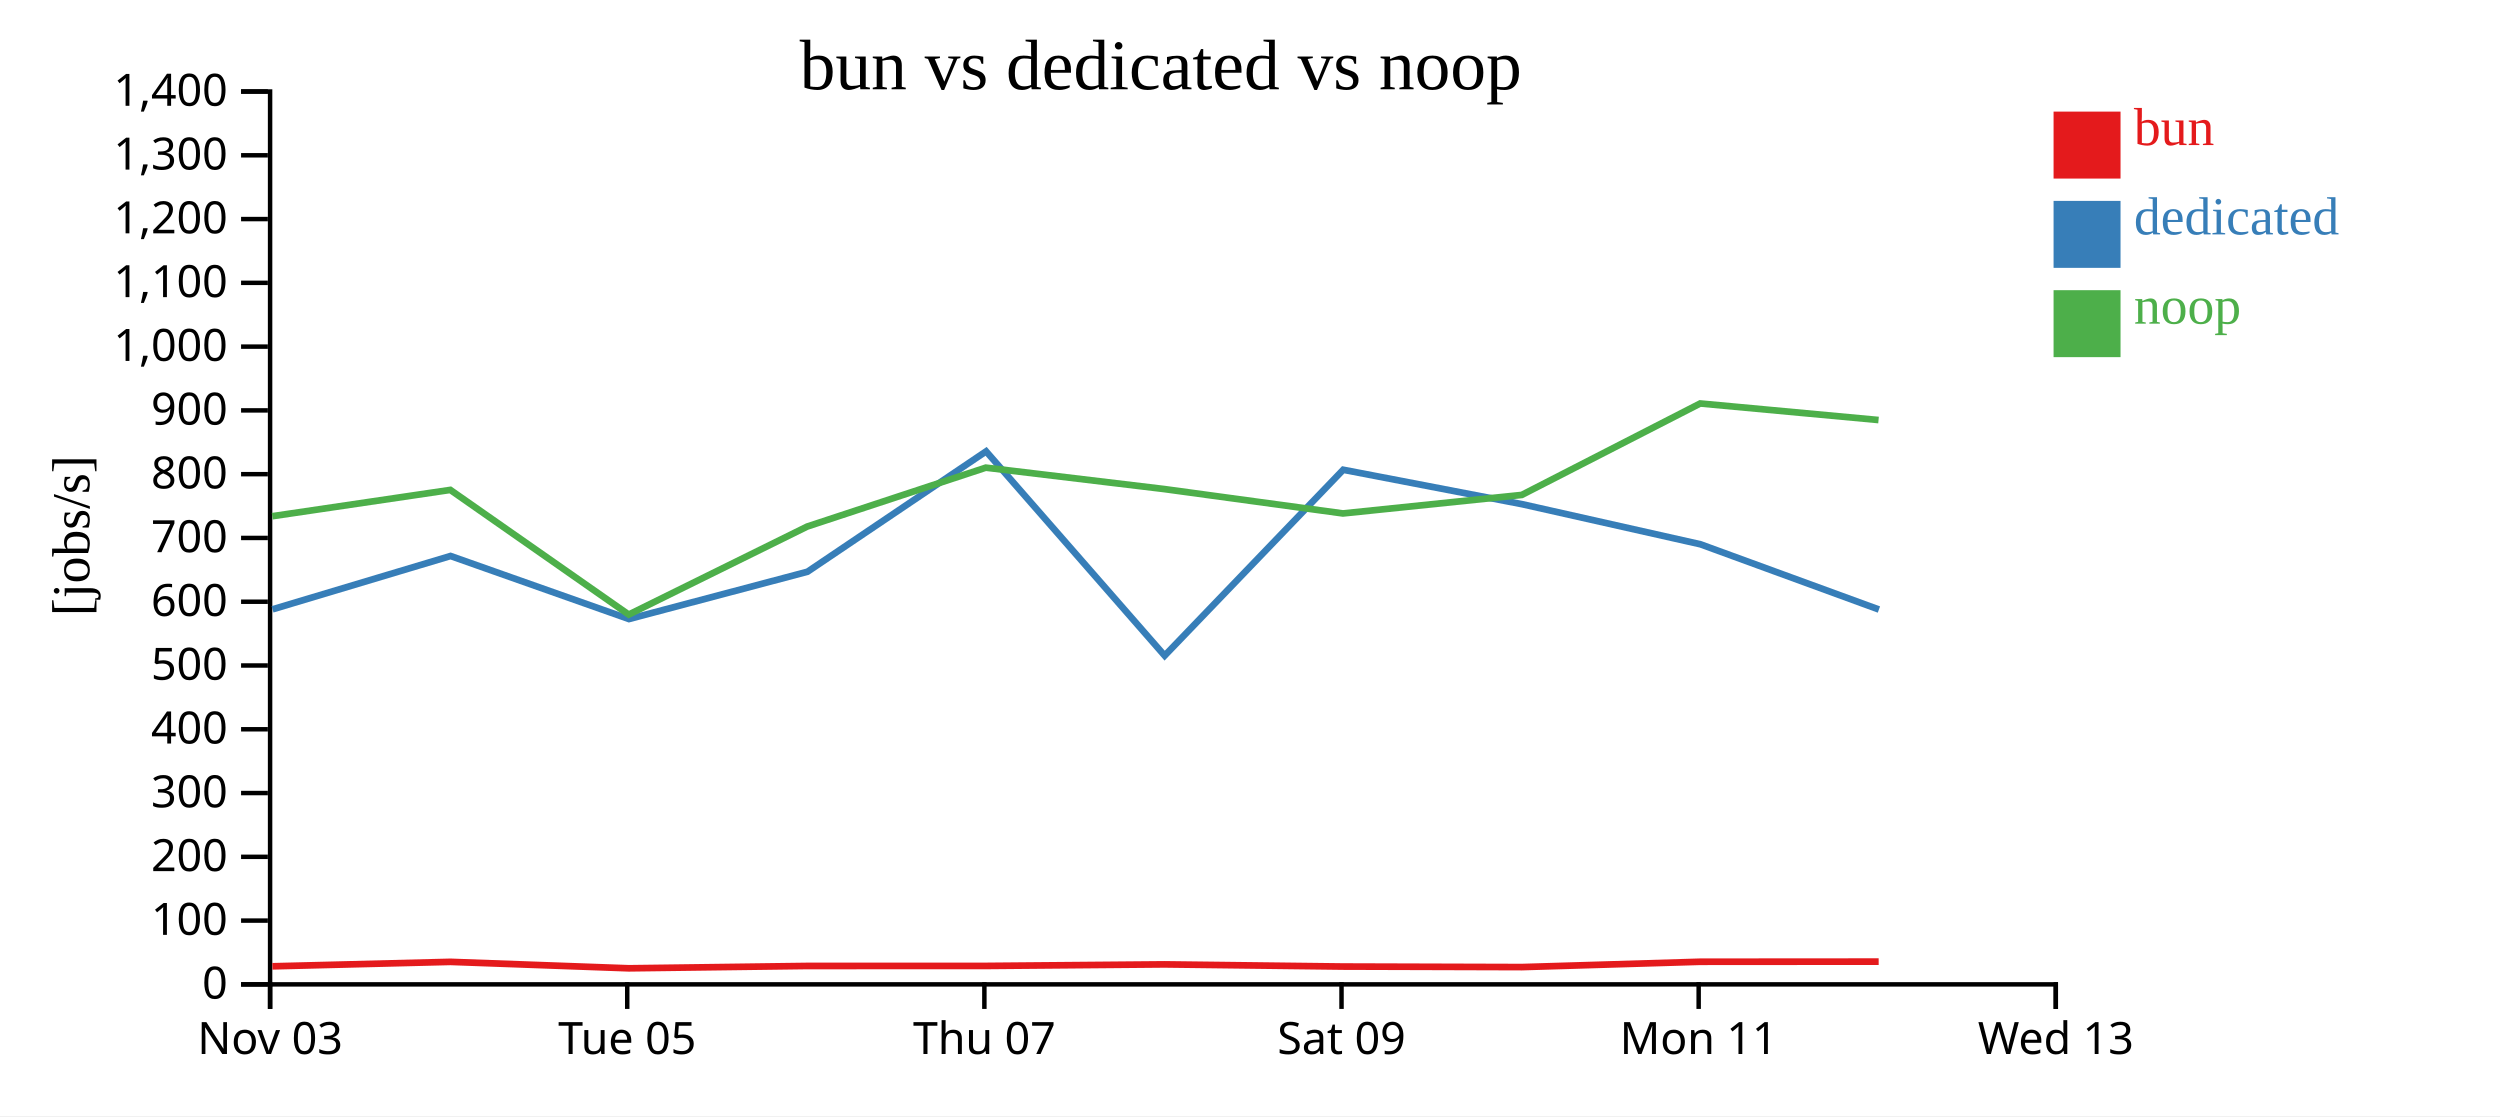
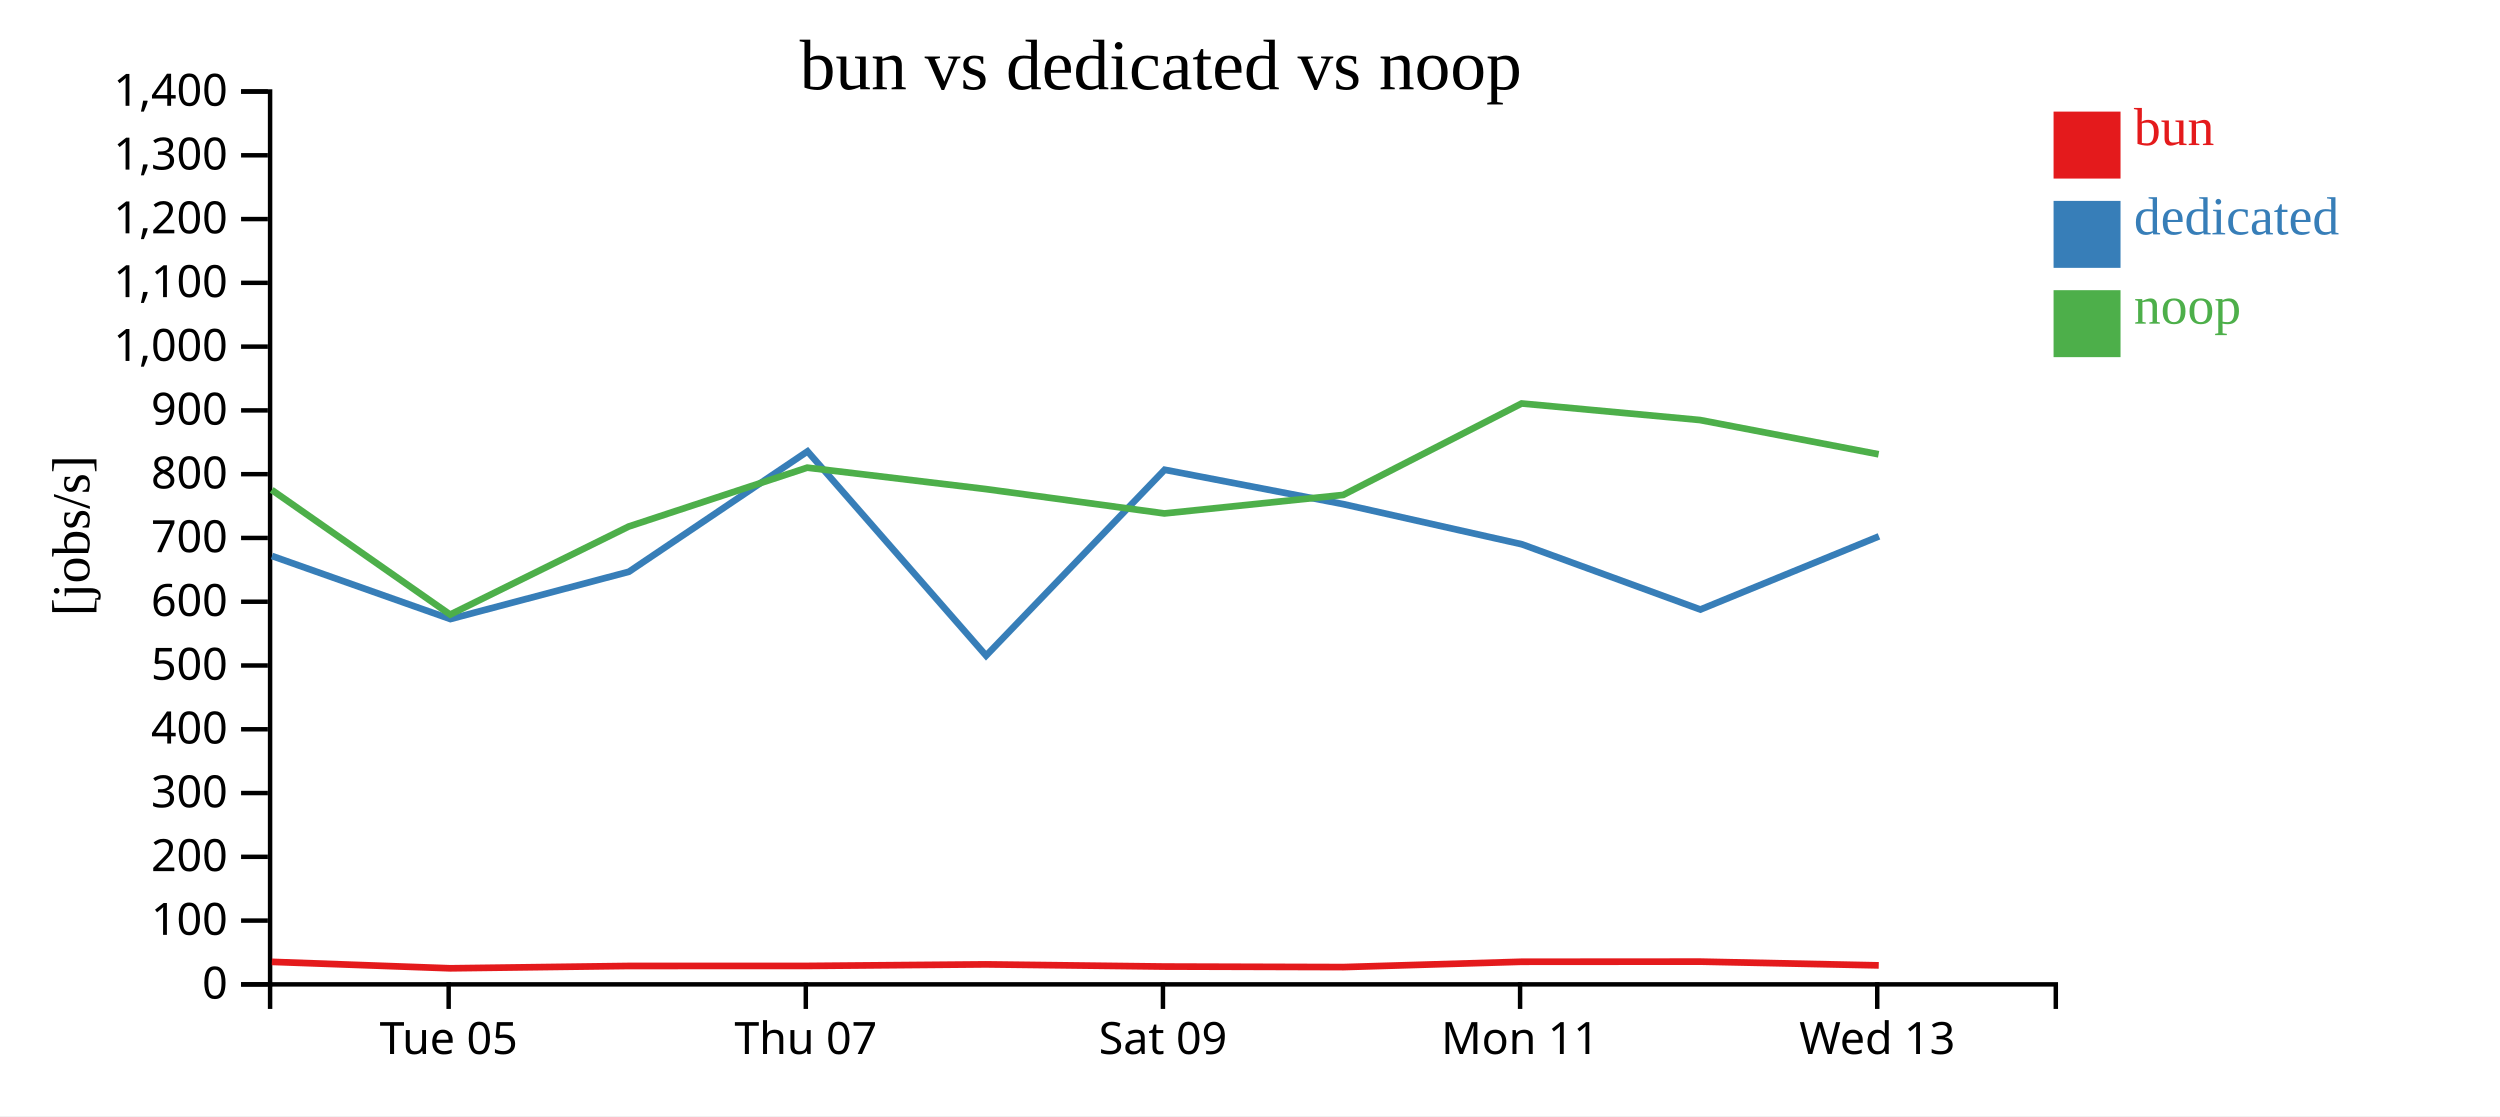
<svg xmlns="http://www.w3.org/2000/svg" width="560" height="250">
  <rect width="100%" height="100%" fill="white" />
  <g transform="translate(60,20)">
    <g transform="translate(0,200)" fill="none" font-size="10" font-family="sans-serif" text-anchor="middle">
      <path class="domain" stroke="currentColor" d="M0.5,6V0.5H400.5V6" />
-       <g class="tick" opacity="1" transform="translate(0.5,0)">
-         <line stroke="currentColor" y2="6" />
-         <text fill="currentColor" y="9" dy="0.71em">Nov 03</text>
-       </g>
-       <g class="tick" opacity="1" transform="translate(80.5,0)">
+       <g class="tick" opacity="1" transform="translate(40.5,0)">
        <line stroke="currentColor" y2="6" />
        <text fill="currentColor" y="9" dy="0.71em">Tue 05</text>
      </g>
-       <g class="tick" opacity="1" transform="translate(160.5,0)">
+       <g class="tick" opacity="1" transform="translate(120.5,0)">
        <line stroke="currentColor" y2="6" />
        <text fill="currentColor" y="9" dy="0.71em">Thu 07</text>
      </g>
-       <g class="tick" opacity="1" transform="translate(240.5,0)">
+       <g class="tick" opacity="1" transform="translate(200.5,0)">
        <line stroke="currentColor" y2="6" />
        <text fill="currentColor" y="9" dy="0.71em">Sat 09</text>
      </g>
-       <g class="tick" opacity="1" transform="translate(320.5,0)">
+       <g class="tick" opacity="1" transform="translate(280.5,0)">
        <line stroke="currentColor" y2="6" />
        <text fill="currentColor" y="9" dy="0.71em">Mon 11</text>
      </g>
-       <g class="tick" opacity="1" transform="translate(400.5,0)">
+       <g class="tick" opacity="1" transform="translate(360.5,0)">
        <line stroke="currentColor" y2="6" />
        <text fill="currentColor" y="9" dy="0.71em">Wed 13</text>
      </g>
    </g>
    <g fill="none" font-size="10" font-family="sans-serif" text-anchor="end">
      <path class="domain" stroke="currentColor" d="M-6,200.5H0.5V0.5H-6" />
      <g class="tick" opacity="1" transform="translate(0,200.5)">
        <line stroke="currentColor" x2="-6" />
        <text fill="currentColor" x="-9" dy="0.32em">0</text>
      </g>
      <g class="tick" opacity="1" transform="translate(0,186.2143)">
        <line stroke="currentColor" x2="-6" />
        <text fill="currentColor" x="-9" dy="0.32em">100</text>
      </g>
      <g class="tick" opacity="1" transform="translate(0,171.9286)">
        <line stroke="currentColor" x2="-6" />
        <text fill="currentColor" x="-9" dy="0.32em">200</text>
      </g>
      <g class="tick" opacity="1" transform="translate(0,157.6429)">
        <line stroke="currentColor" x2="-6" />
        <text fill="currentColor" x="-9" dy="0.32em">300</text>
      </g>
      <g class="tick" opacity="1" transform="translate(0,143.3571)">
        <line stroke="currentColor" x2="-6" />
        <text fill="currentColor" x="-9" dy="0.32em">400</text>
      </g>
      <g class="tick" opacity="1" transform="translate(0,129.0714)">
        <line stroke="currentColor" x2="-6" />
        <text fill="currentColor" x="-9" dy="0.32em">500</text>
      </g>
      <g class="tick" opacity="1" transform="translate(0,114.7857)">
        <line stroke="currentColor" x2="-6" />
        <text fill="currentColor" x="-9" dy="0.32em">600</text>
      </g>
      <g class="tick" opacity="1" transform="translate(0,100.5)">
        <line stroke="currentColor" x2="-6" />
        <text fill="currentColor" x="-9" dy="0.32em">700</text>
      </g>
      <g class="tick" opacity="1" transform="translate(0,86.21429)">
        <line stroke="currentColor" x2="-6" />
        <text fill="currentColor" x="-9" dy="0.32em">800</text>
      </g>
      <g class="tick" opacity="1" transform="translate(0,71.92857)">
        <line stroke="currentColor" x2="-6" />
        <text fill="currentColor" x="-9" dy="0.32em">900</text>
      </g>
      <g class="tick" opacity="1" transform="translate(0,57.64286)">
        <line stroke="currentColor" x2="-6" />
        <text fill="currentColor" x="-9" dy="0.32em">1,000</text>
      </g>
      <g class="tick" opacity="1" transform="translate(0,43.35714)">
        <line stroke="currentColor" x2="-6" />
        <text fill="currentColor" x="-9" dy="0.32em">1,100</text>
      </g>
      <g class="tick" opacity="1" transform="translate(0,29.07143)">
        <line stroke="currentColor" x2="-6" />
        <text fill="currentColor" x="-9" dy="0.32em">1,200</text>
      </g>
      <g class="tick" opacity="1" transform="translate(0,14.78571)">
        <line stroke="currentColor" x2="-6" />
        <text fill="currentColor" x="-9" dy="0.32em">1,300</text>
      </g>
      <g class="tick" opacity="1" transform="translate(0,0.5)">
        <line stroke="currentColor" x2="-6" />
        <text fill="currentColor" x="-9" dy="0.32em">1,400</text>
      </g>
    </g>
    <text text-anchor="middle" style="font-size: 12px" transform="rotate(-90)" y="-40" x="-100">[jobs/s]</text>
    <text text-anchor="middle" style="font-size: 16px" y="0" x="200">bun vs dedicated vs noop</text>
-     <path class="line" fill="none" stroke="#e41a1c" stroke-width="1.5" d="M1.017,196.454L40.897,195.457L80.867,196.9L120.849,196.375L160.848,196.368L200.836,196.021L240.842,196.507L280.915,196.628L320.868,195.434L360.821,195.404" />
-     <path class="line" fill="none" stroke="#377eb8" stroke-width="1.5" d="M1.045,116.488L40.92,104.542L80.887,118.664L120.878,108.067L160.885,81.105L200.884,126.865L240.879,85.228L280.942,92.938L320.909,101.924L360.88,116.535" />
-     <path class="line" fill="none" stroke="#4daf4a" stroke-width="1.5" d="M0.983,95.632L40.867,89.741L80.834,117.666L120.817,97.945L160.818,84.754L200.805,89.552L240.808,95.011L280.88,90.864L320.841,70.38L360.794,74.088" />
+     <path class="line" fill="none" stroke="#e41a1c" stroke-width="1.5" d="M0.897,195.457L40.867,196.9L80.849,196.375L120.848,196.368L160.836,196.021L200.842,196.507L240.915,196.628L280.868,195.434L320.821,195.404L360.838,196.246" />
+     <path class="line" fill="none" stroke="#377eb8" stroke-width="1.5" d="M0.92,104.542L40.887,118.664L80.878,108.067L120.885,81.105L160.884,126.865L200.879,85.228L240.942,92.938L280.909,101.924L320.88,116.535L360.891,100.139" />
+     <path class="line" fill="none" stroke="#4daf4a" stroke-width="1.5" d="M0.867,89.741L40.834,117.666L80.817,97.945L120.818,84.754L160.805,89.552L200.808,95.011L240.88,90.864L280.841,70.38L320.794,74.088L360.808,81.763" />
    <rect class="dot" x="400" y="5" width="15" height="15" style="fill: #e41a1c;" />
    <rect class="dot" x="400" y="25" width="15" height="15" style="fill: #377eb8;" />
    <rect class="dot" x="400" y="45" width="15" height="15" style="fill: #4daf4a;" />
    <text class="label" x="418" y="12.5" style="fill: #e41a1c; alignment-baseline: middle;" text-anchor="left">bun</text>
    <text class="label" x="418" y="32.5" style="fill: #377eb8; alignment-baseline: middle;" text-anchor="left">dedicated</text>
    <text class="label" x="418" y="52.5" style="fill: #4daf4a; alignment-baseline: middle;" text-anchor="left">noop</text>
  </g>
</svg>
